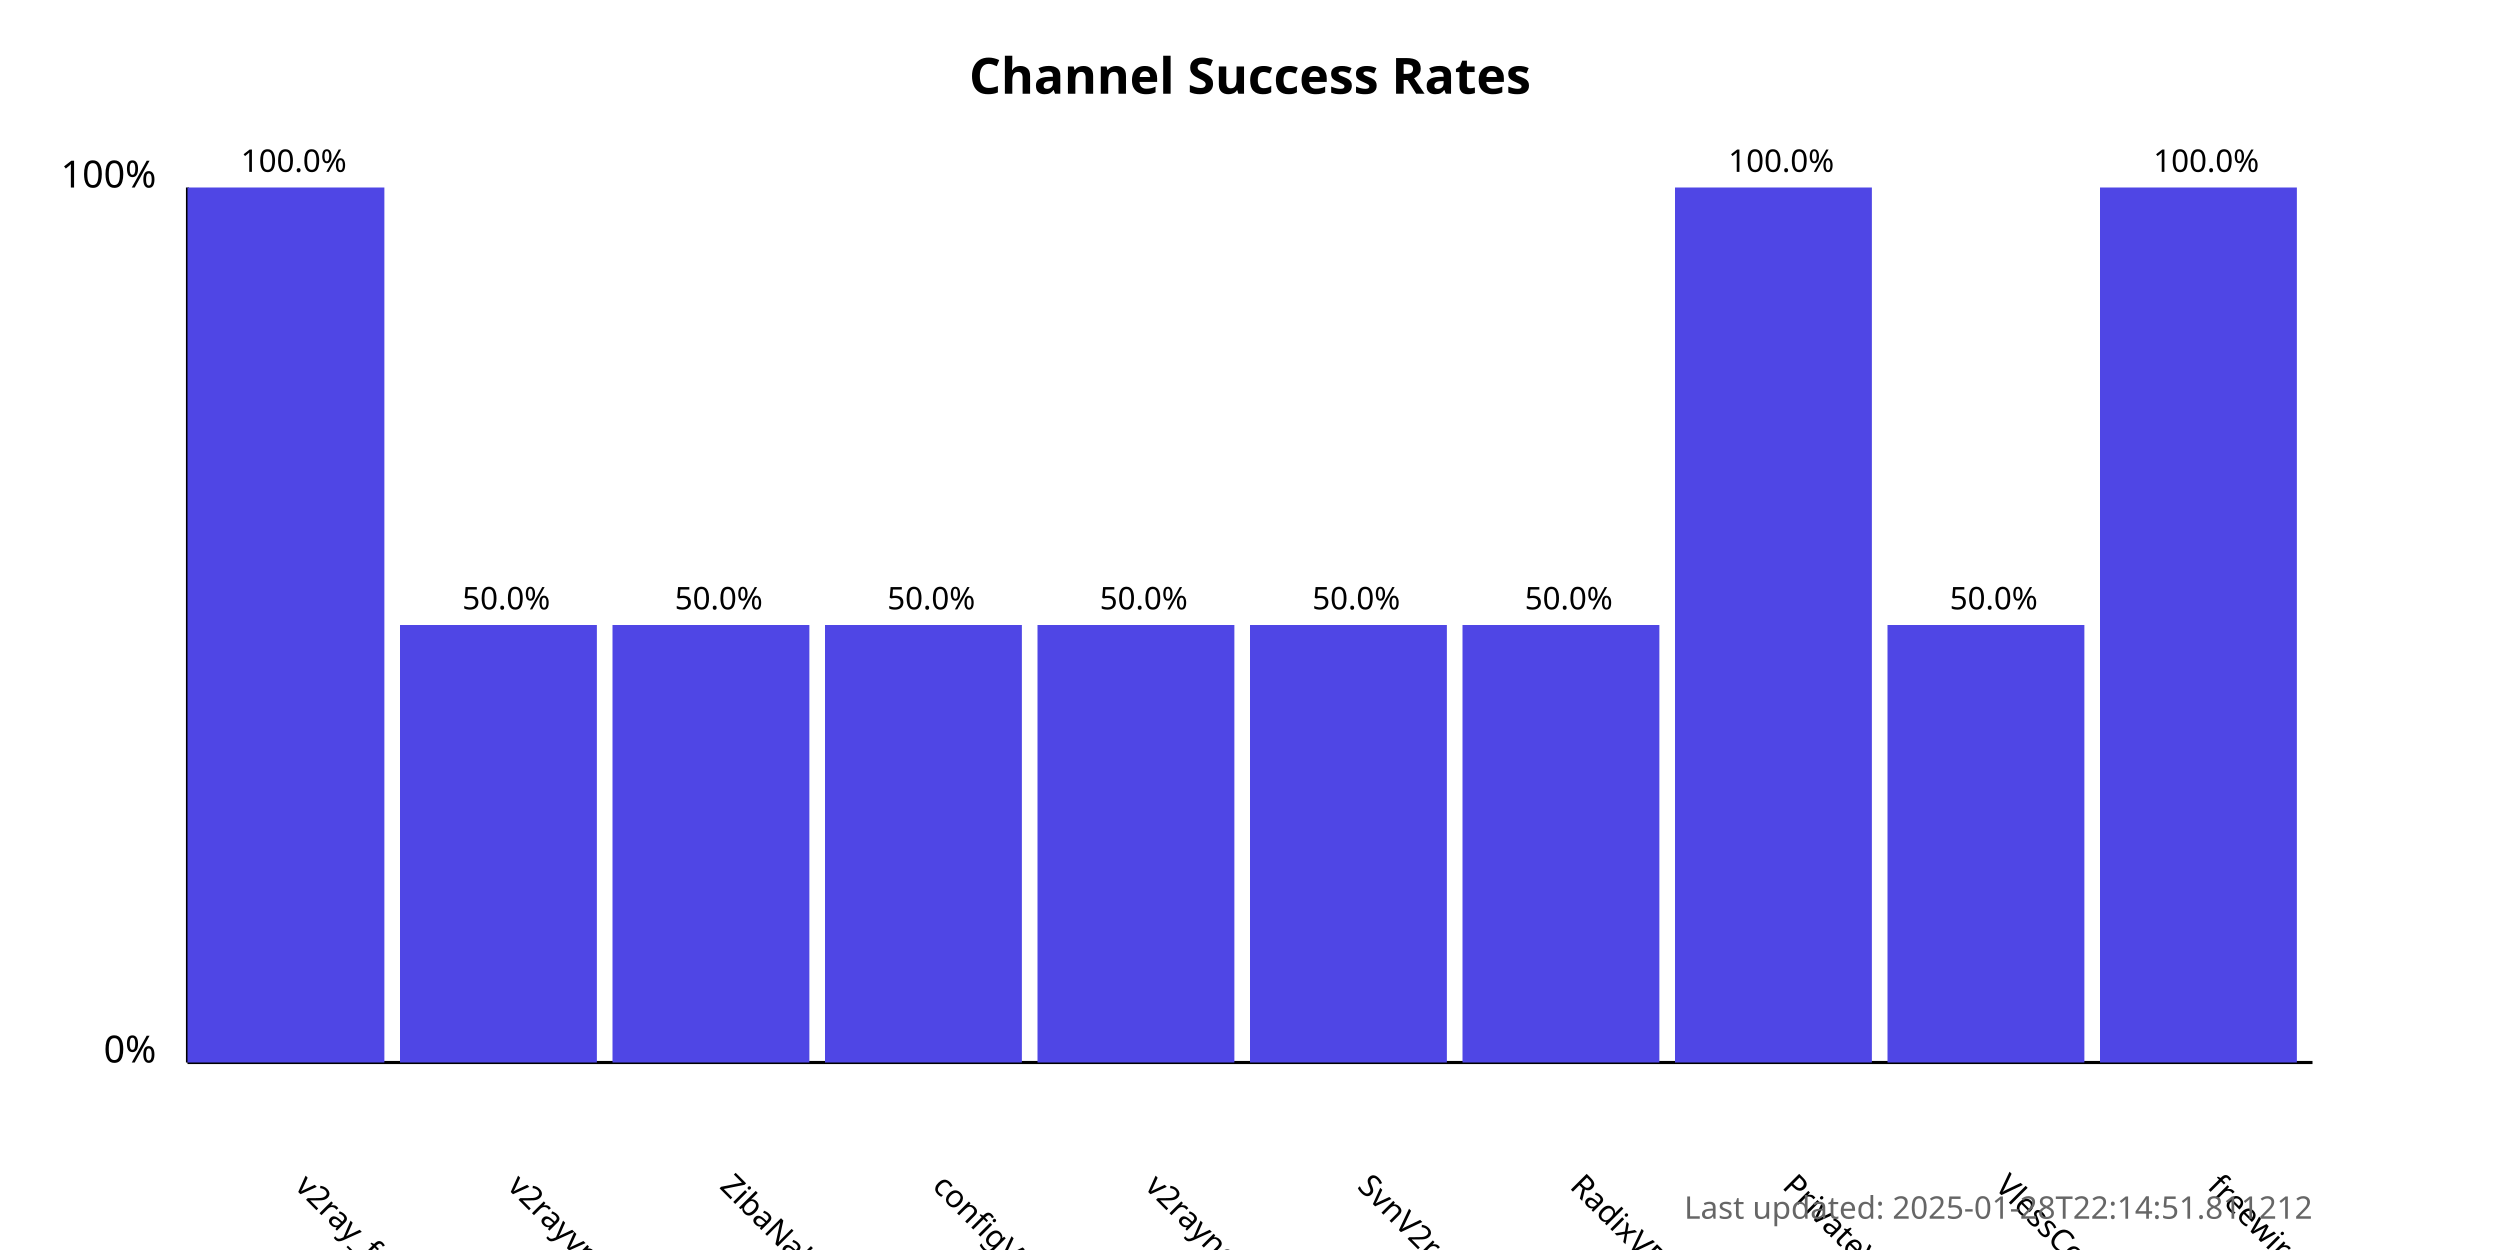
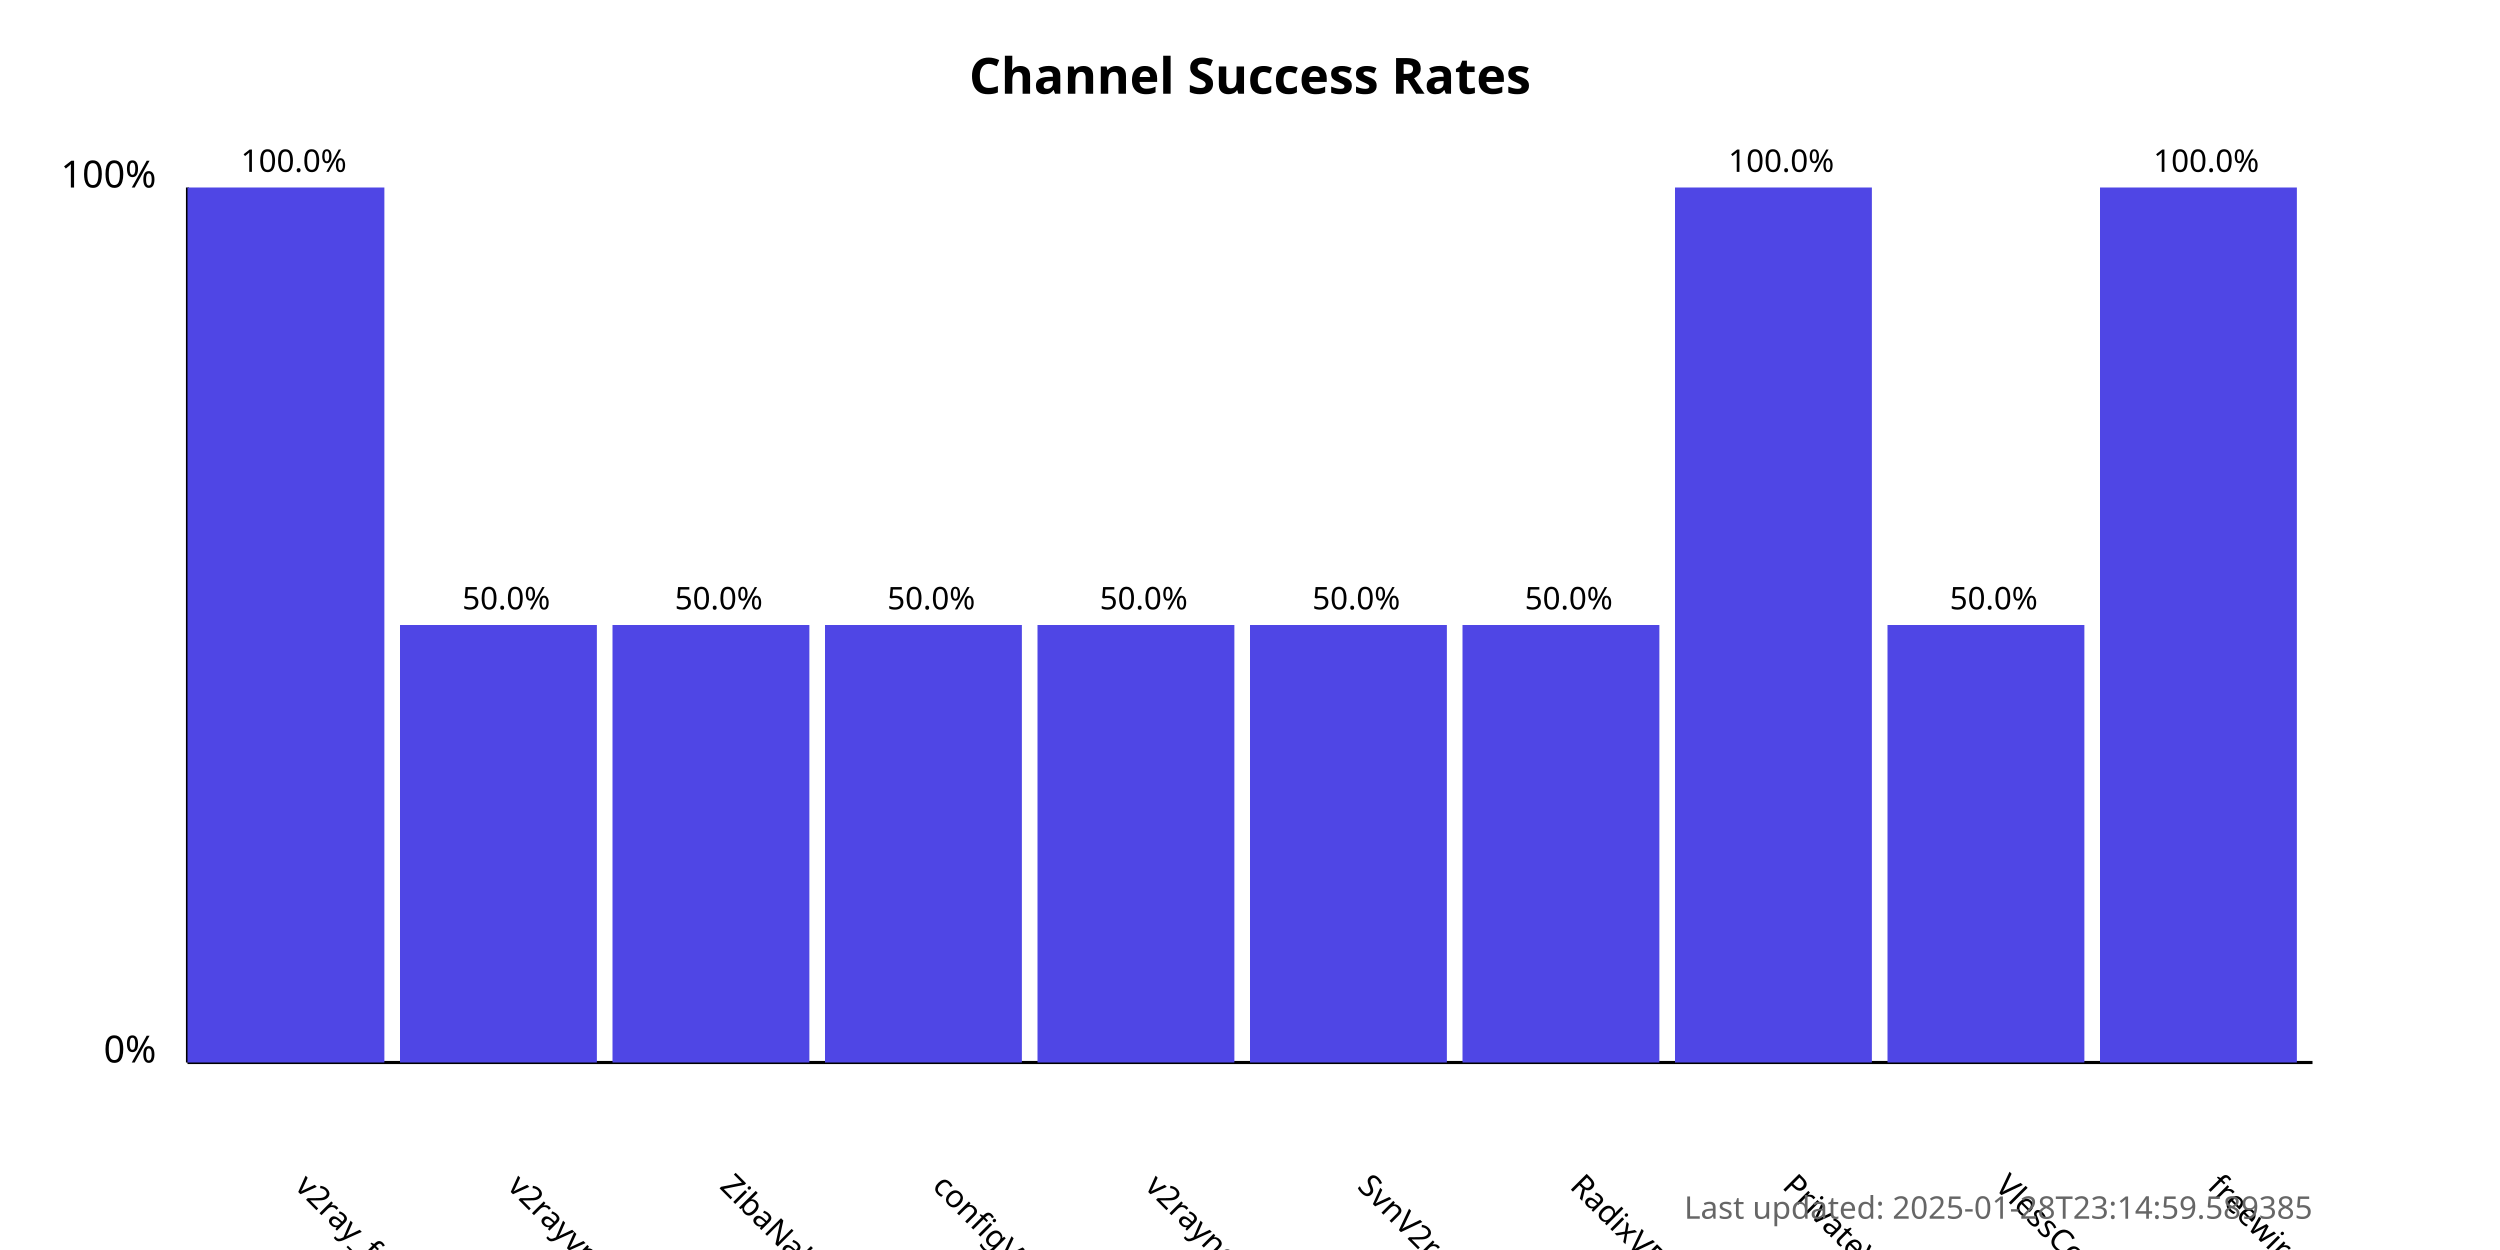
<svg xmlns="http://www.w3.org/2000/svg" width="800" height="400">
  <style>
            .chart-title { font: bold 16px sans-serif; }
            .axis-label { font: 12px sans-serif; }
            .tick-label { font: 10px sans-serif; }
            .bar { fill: #4f46e5; }
            .bar:hover { fill: #6366f1; }
            .timestamp { font: 10px sans-serif; fill: #666; }
        </style>
  <text x="400.0" y="30" text-anchor="middle" class="chart-title">
            Channel Success Rates
        </text>
  <line x1="60" y1="340" x2="60" y2="60" stroke="black" stroke-width="1" />
  <line x1="60" y1="340" x2="740" y2="340" stroke="black" stroke-width="1" />
  <text x="50" y="340" text-anchor="end" class="axis-label">0%</text>
  <text x="50" y="60" text-anchor="end" class="axis-label">100%</text>
  <g>
    <rect x="60" y="60.0" width="63.0" height="280.0" class="bar" />
    <text x="94.0" y="380" transform="rotate(45, 94.0, 380)" text-anchor="start" class="tick-label">
                v2ray_free_conf
            </text>
    <text x="94.0" y="55.0" text-anchor="middle" class="tick-label">
                100.0%
            </text>
  </g>
  <g>
    <rect x="128.0" y="200.0" width="63.0" height="140.0" class="bar" />
    <text x="162.0" y="380" transform="rotate(45, 162.0, 380)" text-anchor="start" class="tick-label">
                v2rayvpno
            </text>
    <text x="162.0" y="195.0" text-anchor="middle" class="tick-label">
                50.0%
            </text>
  </g>
  <g>
    <rect x="196.0" y="200.0" width="63.0" height="140.0" class="bar" />
    <text x="230.0" y="380" transform="rotate(45, 230.0, 380)" text-anchor="start" class="tick-label">
                ZibaNabz
            </text>
    <text x="230.0" y="195.0" text-anchor="middle" class="tick-label">
                50.0%
            </text>
  </g>
  <g>
    <rect x="264.0" y="200.0" width="63.0" height="140.0" class="bar" />
    <text x="298.0" y="380" transform="rotate(45, 298.0, 380)" text-anchor="start" class="tick-label">
                configV2rayForFree
            </text>
    <text x="298.0" y="195.0" text-anchor="middle" class="tick-label">
                50.0%
            </text>
  </g>
  <g>
    <rect x="332.0" y="200.0" width="63.0" height="140.0" class="bar" />
    <text x="366.0" y="380" transform="rotate(45, 366.0, 380)" text-anchor="start" class="tick-label">
                v2rayngvpn
            </text>
    <text x="366.0" y="195.0" text-anchor="middle" class="tick-label">
                50.0%
            </text>
  </g>
  <g>
    <rect x="400.0" y="200.0" width="63.0" height="140.0" class="bar" />
    <text x="434.0" y="380" transform="rotate(45, 434.0, 380)" text-anchor="start" class="tick-label">
                SvnV2ray
            </text>
    <text x="434.0" y="195.0" text-anchor="middle" class="tick-label">
                50.0%
            </text>
  </g>
  <g>
    <rect x="468.0" y="200.0" width="63.0" height="140.0" class="bar" />
    <text x="502.0" y="380" transform="rotate(45, 502.0, 380)" text-anchor="start" class="tick-label">
                RadixVPN
            </text>
    <text x="502.0" y="195.0" text-anchor="middle" class="tick-label">
                50.0%
            </text>
  </g>
  <g>
    <rect x="536.0" y="60.0" width="63.0" height="280.0" class="bar" />
    <text x="570.0" y="380" transform="rotate(45, 570.0, 380)" text-anchor="start" class="tick-label">
                PrivateVPNs
            </text>
    <text x="570.0" y="55.0" text-anchor="middle" class="tick-label">
                100.0%
            </text>
  </g>
  <g>
    <rect x="604.0" y="200.0" width="63.0" height="140.0" class="bar" />
    <text x="638.0" y="380" transform="rotate(45, 638.0, 380)" text-anchor="start" class="tick-label">
                VlessConfig
            </text>
    <text x="638.0" y="195.0" text-anchor="middle" class="tick-label">
                50.0%
            </text>
  </g>
  <g>
    <rect x="672.0" y="60.0" width="63.0" height="280.0" class="bar" />
    <text x="706.0" y="380" transform="rotate(45, 706.0, 380)" text-anchor="start" class="tick-label">
                freewireguard
            </text>
    <text x="706.0" y="55.0" text-anchor="middle" class="tick-label">
                100.0%
            </text>
  </g>
  <text x="740" y="390" text-anchor="end" class="timestamp">
-             Last updated: 2025-01-28T22:14:51.811212
+             Last updated: 2025-01-28T23:14:59.589385
        </text>
</svg>
